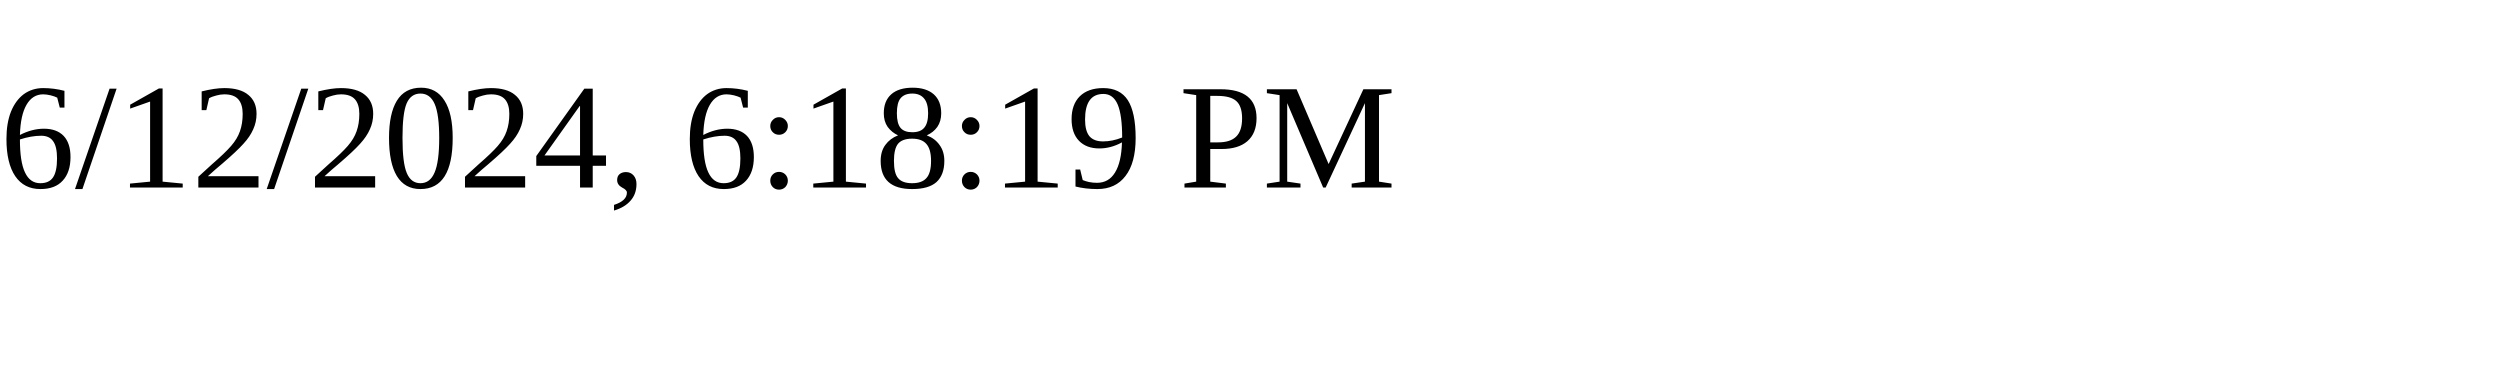
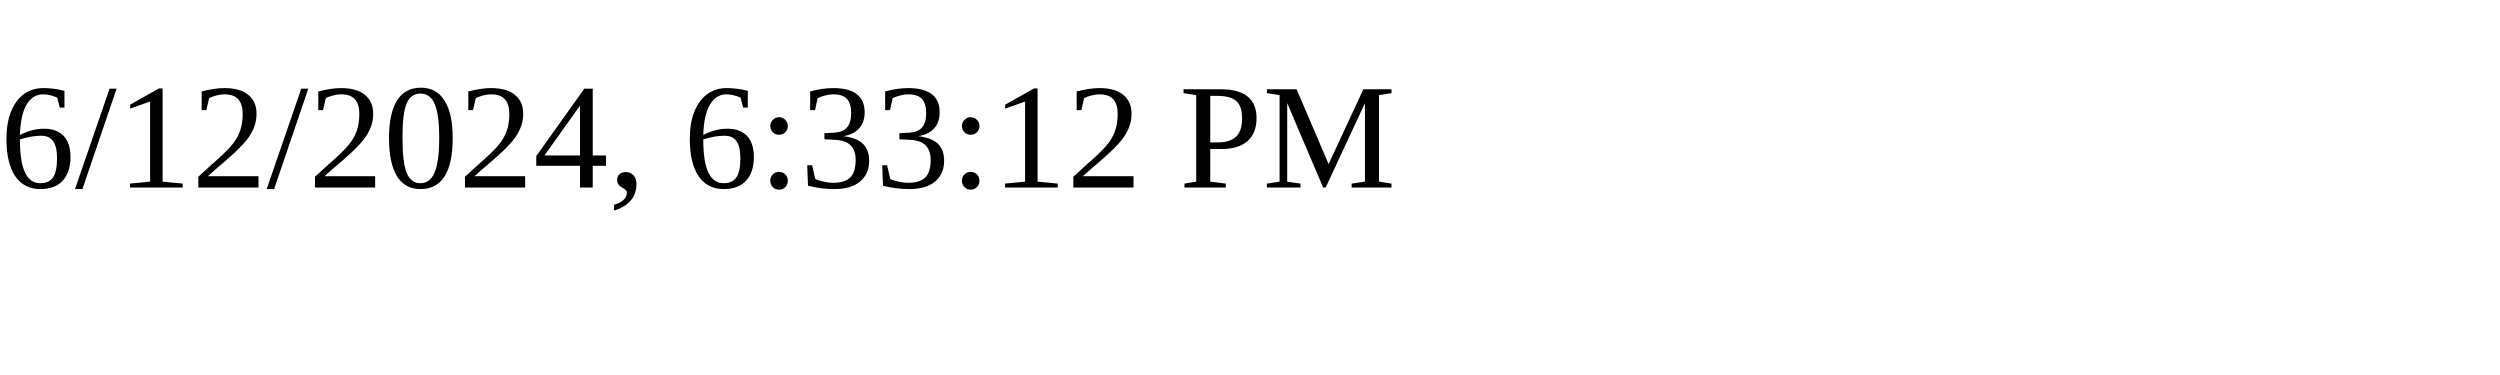
<svg xmlns="http://www.w3.org/2000/svg" height="30" width="200">
-   <text x="0" y="15">6/12/2024, 6:18:19 PM</text>
+   <text x="0" y="15">6/12/2024, 6:33:12 PM</text>
</svg>
